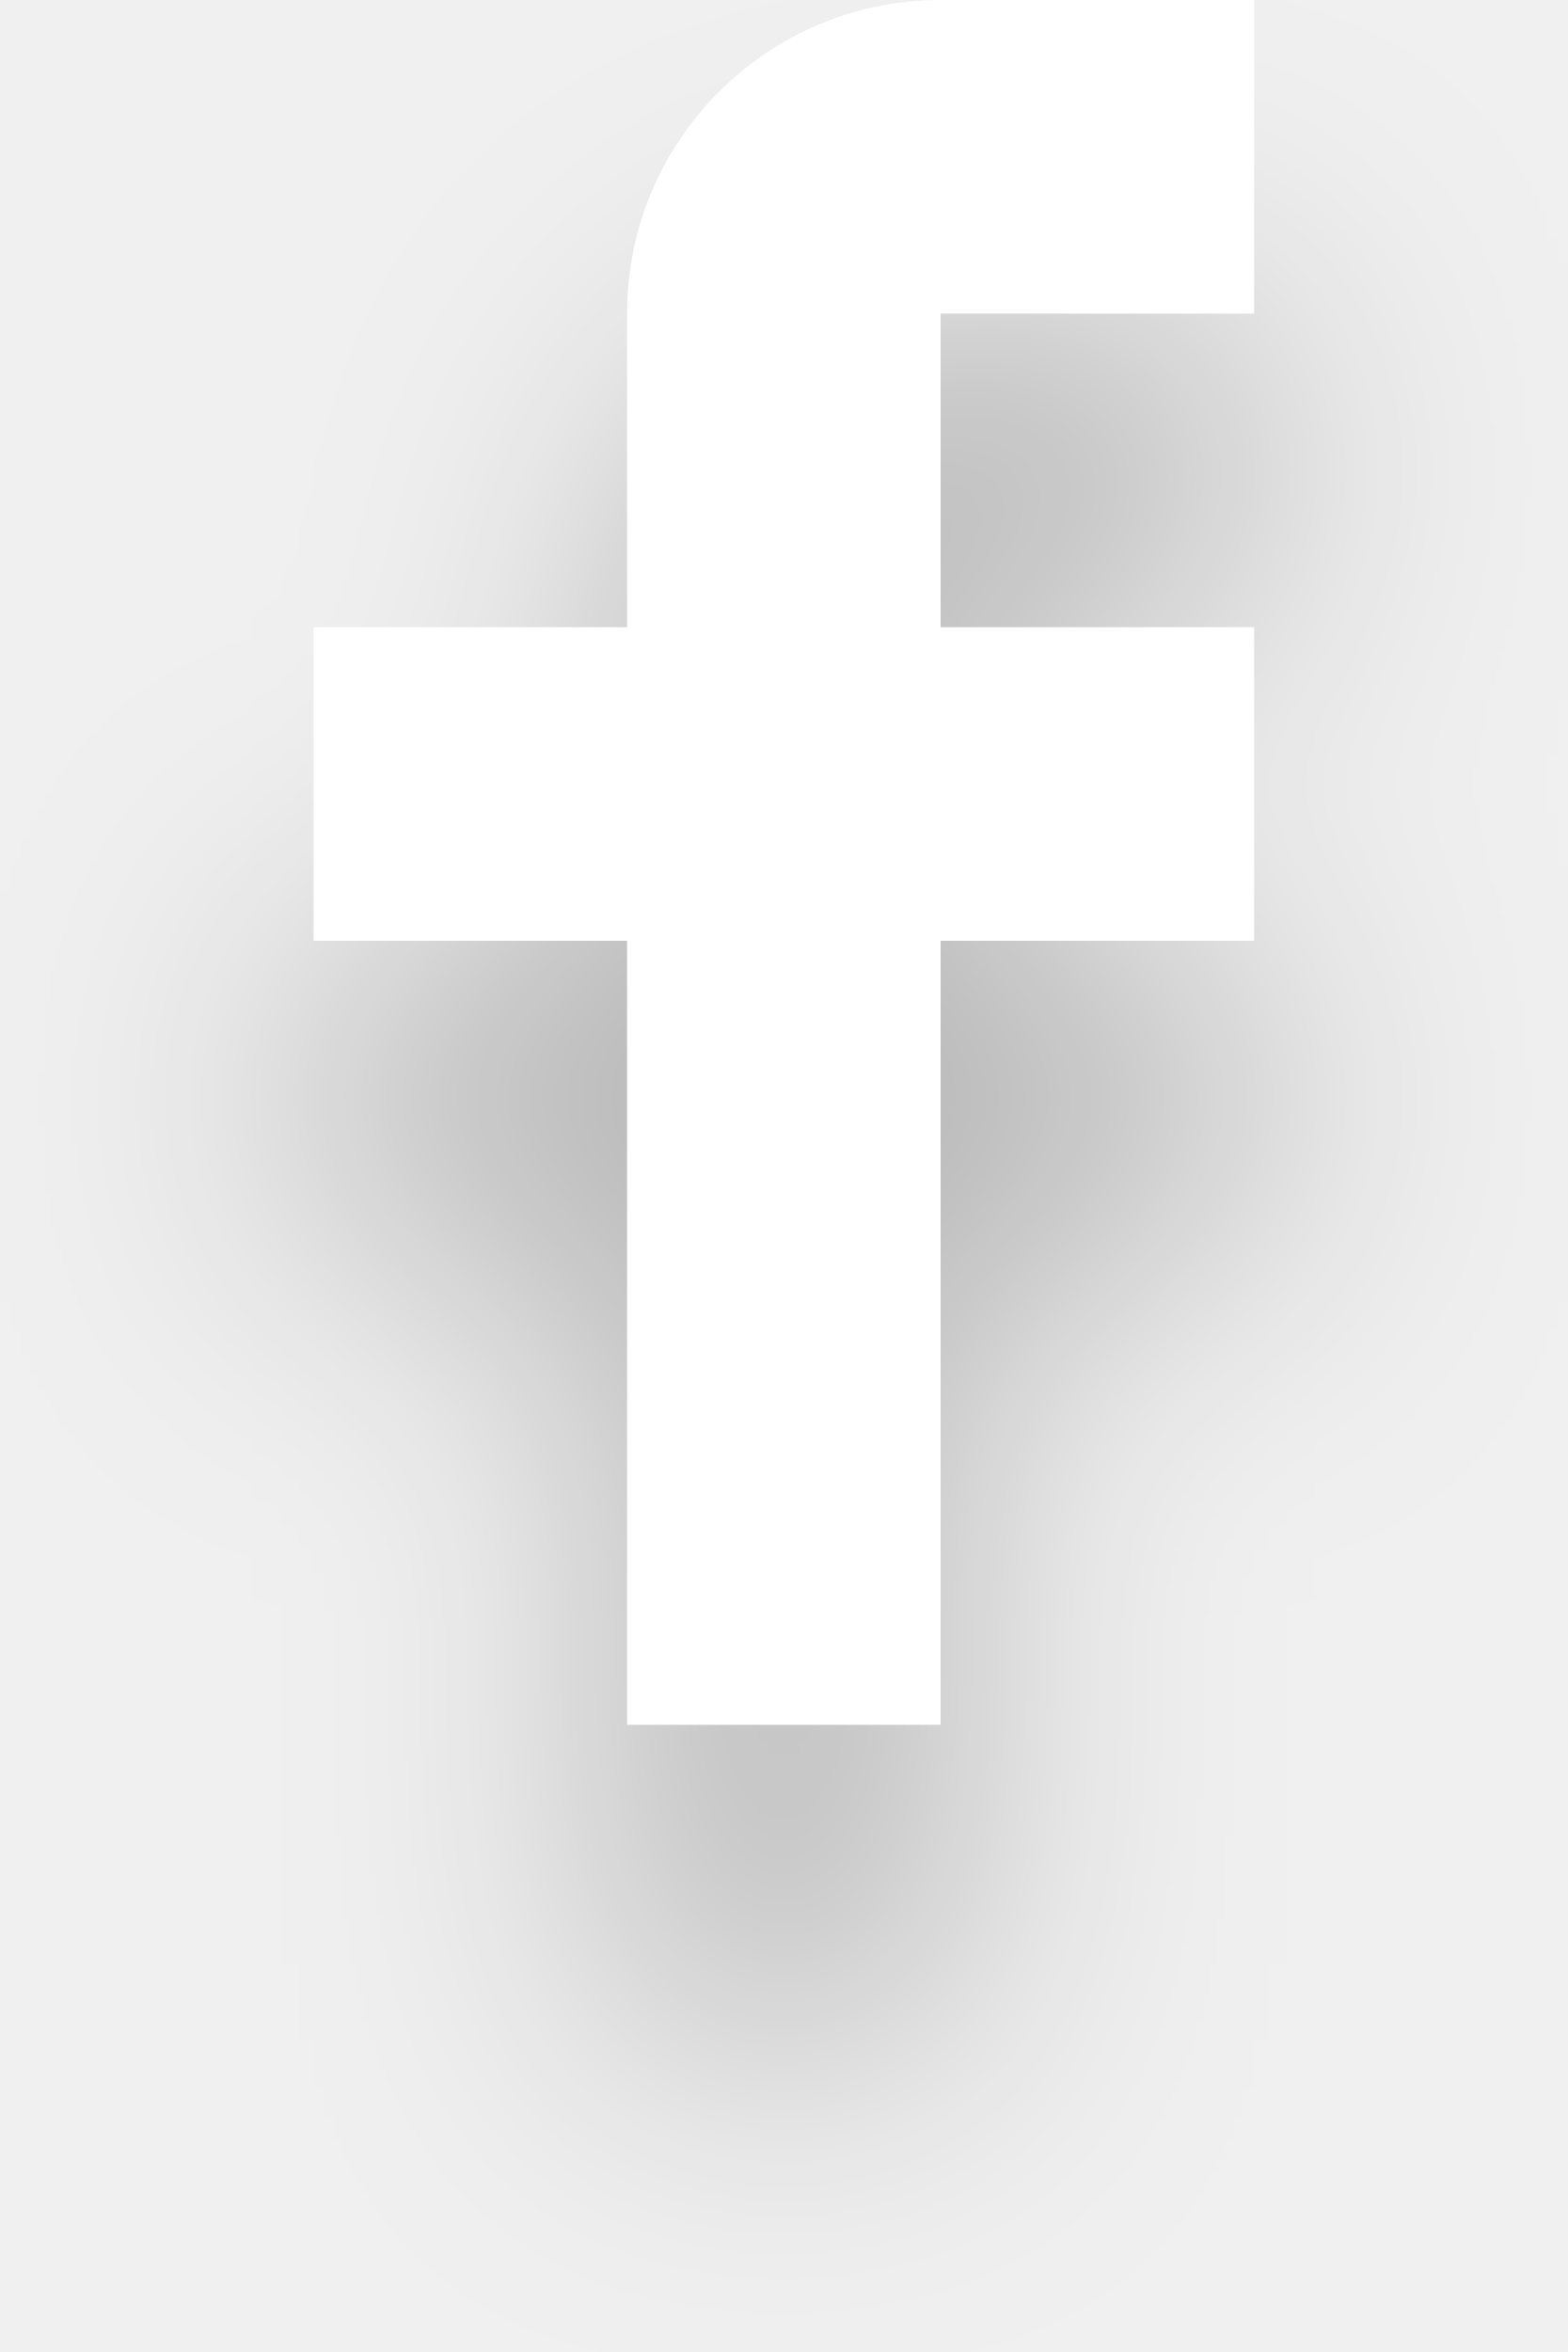
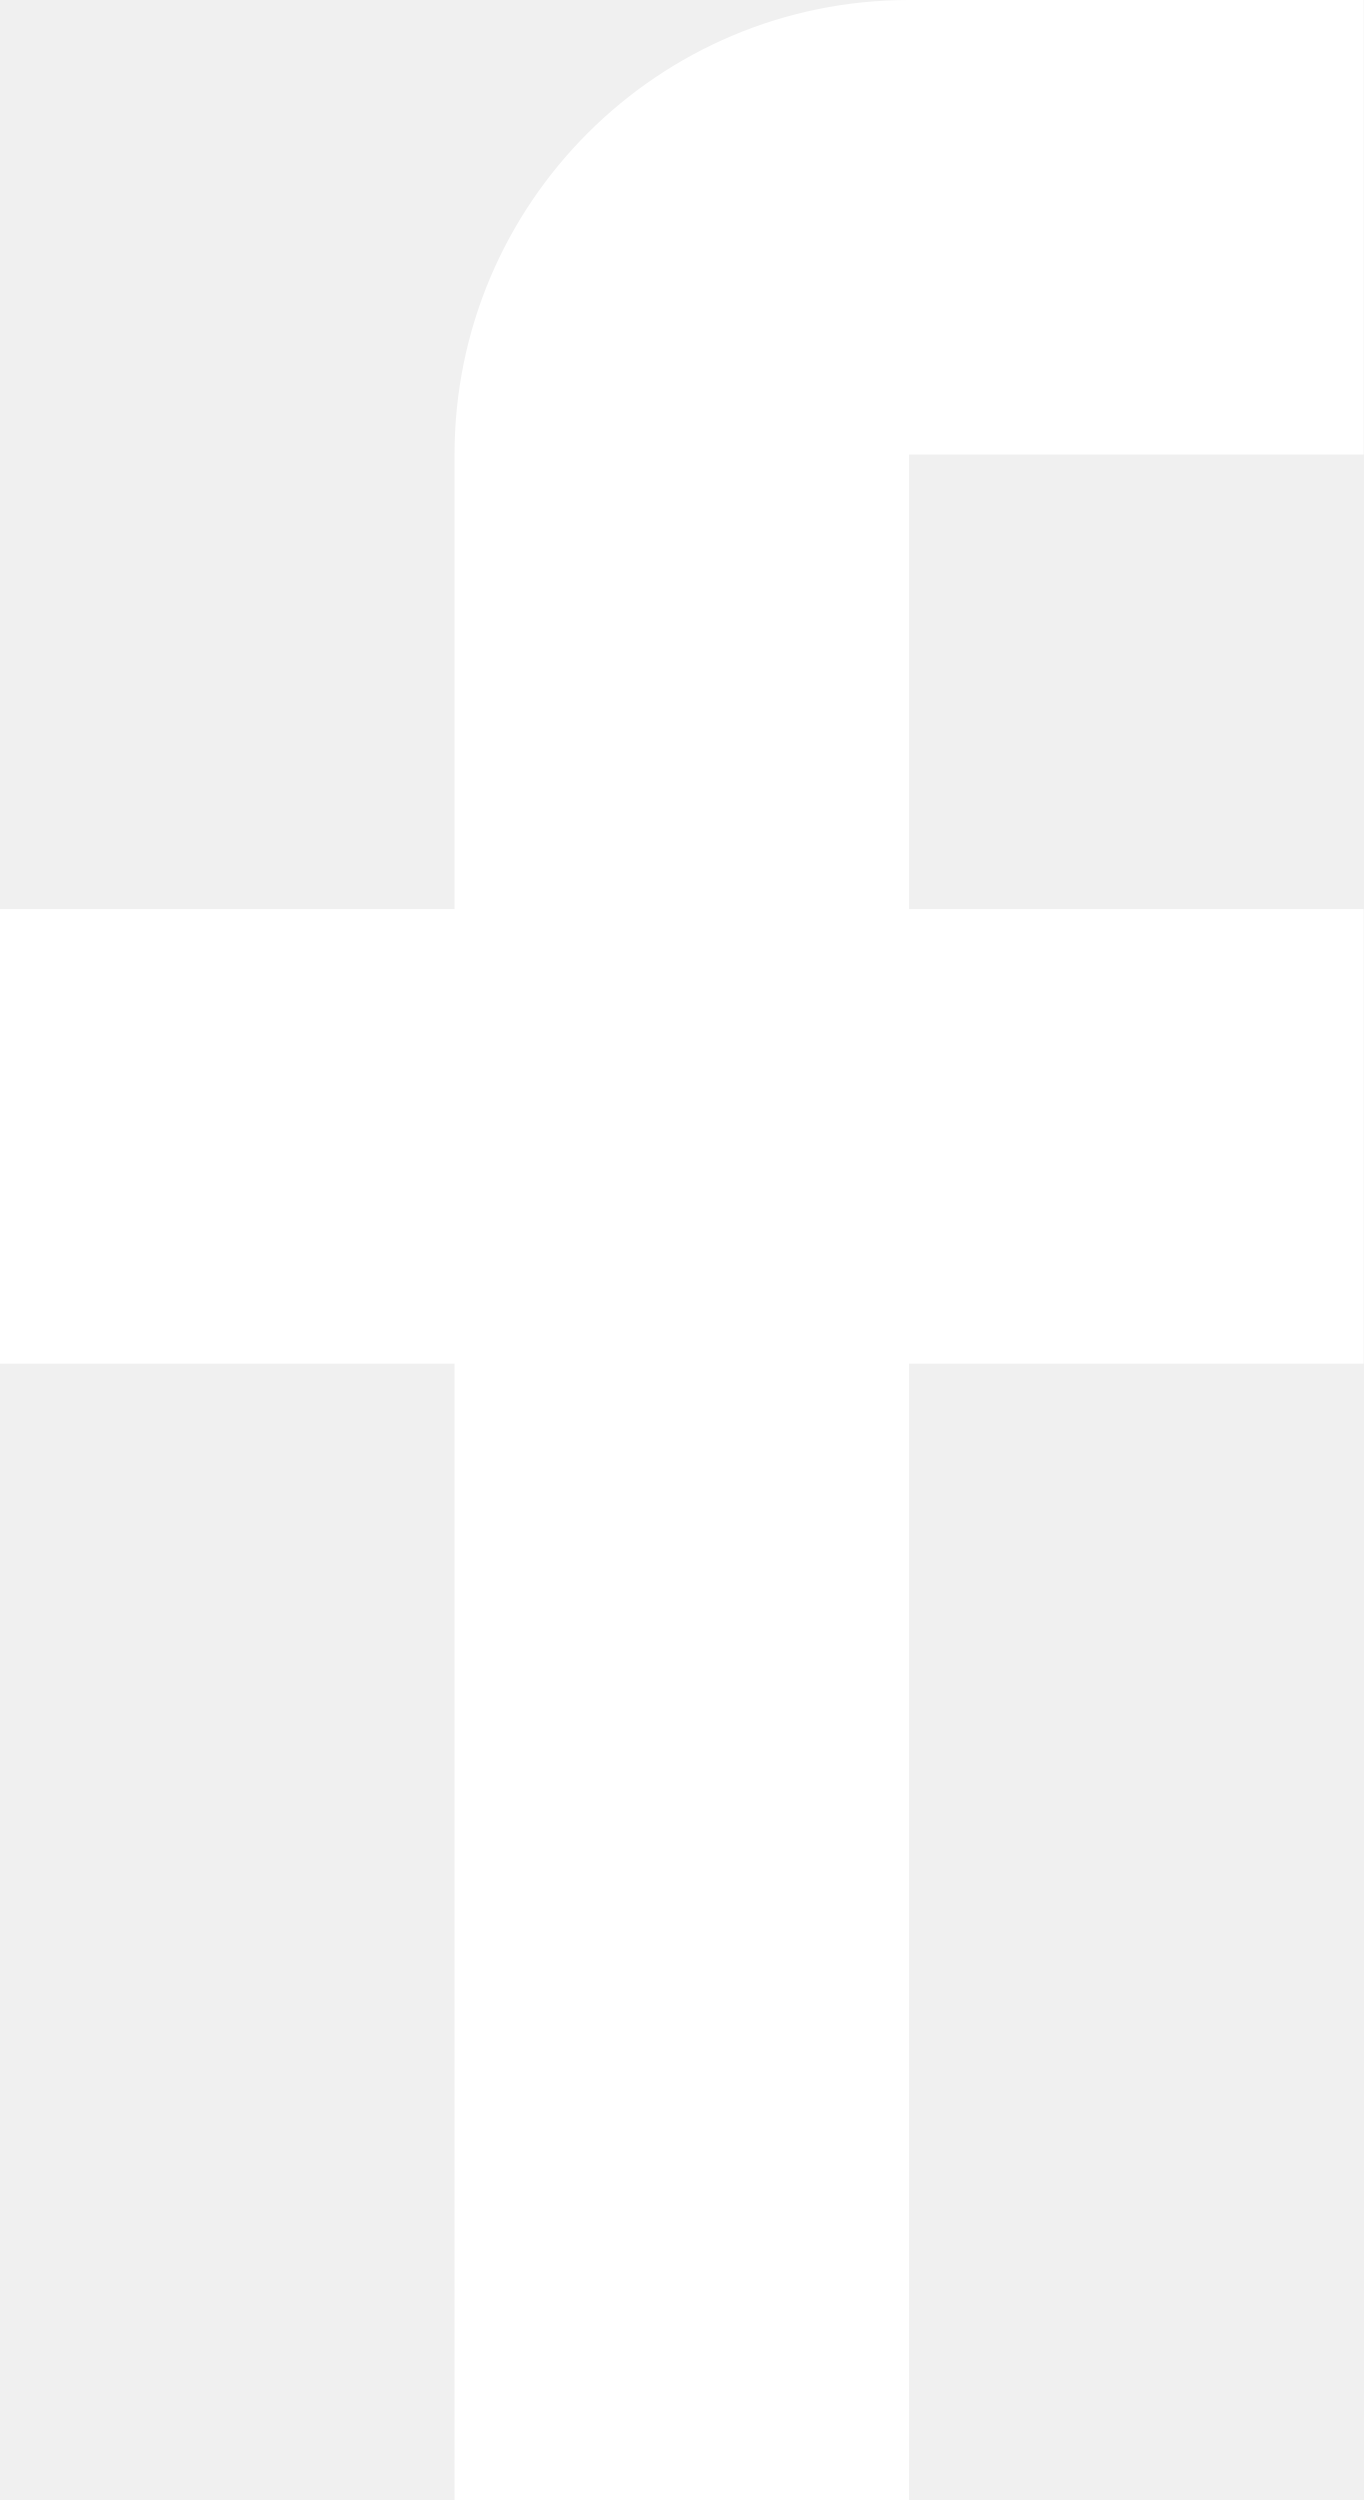
- <svg xmlns="http://www.w3.org/2000/svg" width="20" height="30" viewBox="0 0 20 30" fill="none">
-   <g filter="url(#filter0_d)">
-     <path d="M16 4V0H12C9.791 0 8 1.791 8 4V8H4V12H8V22H12V12H16V8H12V4H16Z" fill="white" />
-   </g>
-   <defs>
-     <filter id="filter0_d" x="0" y="0" width="20" height="30" filterUnits="userSpaceOnUse" color-interpolation-filters="sRGB">
-       <feFlood flood-opacity="0" result="BackgroundImageFix" />
-       <feColorMatrix in="SourceAlpha" type="matrix" values="0 0 0 0 0 0 0 0 0 0 0 0 0 0 0 0 0 0 127 0" />
-       <feOffset dy="4" />
-       <feGaussianBlur stdDeviation="2" />
-       <feColorMatrix type="matrix" values="0 0 0 0 0 0 0 0 0 0 0 0 0 0 0 0 0 0 0.25 0" />
-       <feBlend mode="normal" in2="BackgroundImageFix" result="effect1_dropShadow" />
-       <feBlend mode="normal" in="SourceGraphic" in2="effect1_dropShadow" result="shape" />
-     </filter>
-   </defs>
+ <svg xmlns="http://www.w3.org/2000/svg" width="12" height="22" viewBox="0 0 12 22" fill="none">
+   <path d="M12 4V0H8C5.791 0 4 1.791 4 4V8H0V12H4V22H8V12H12V8H8V4H12Z" fill="white" />
</svg>
